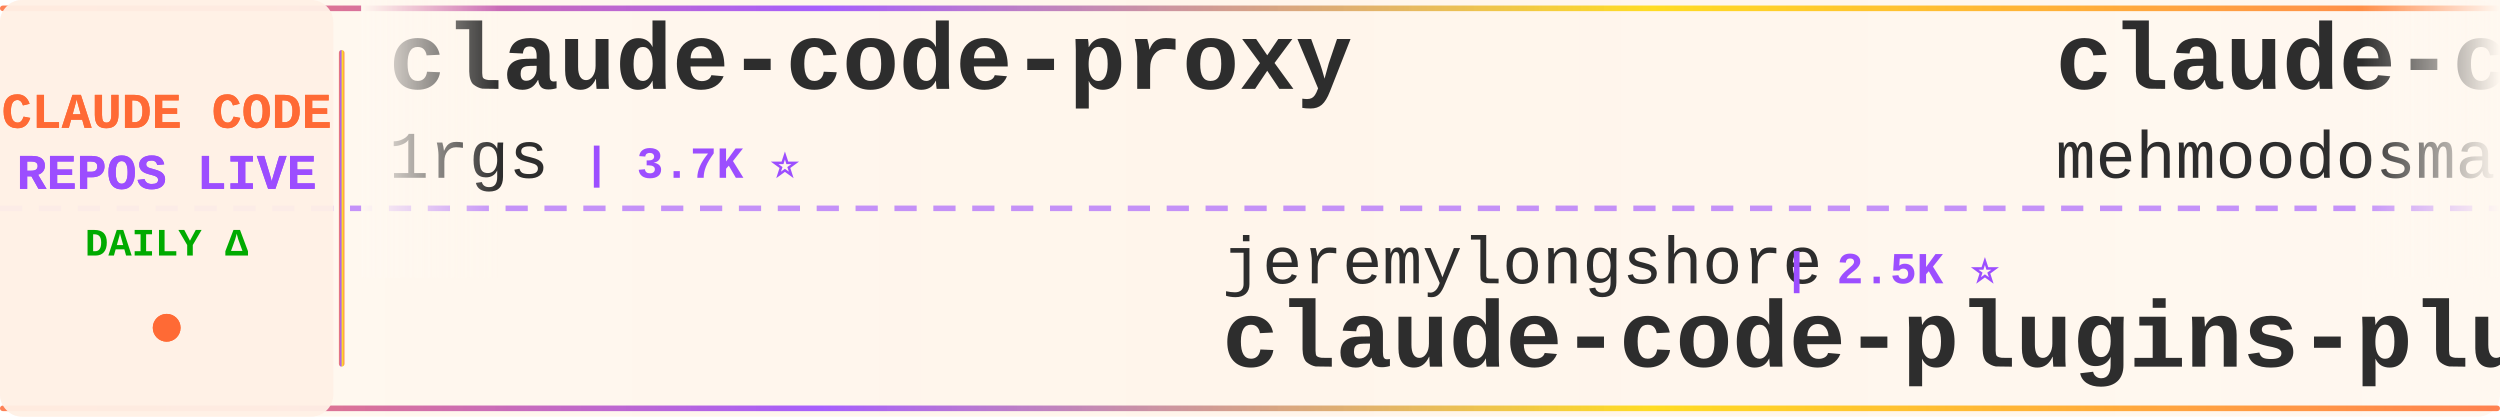
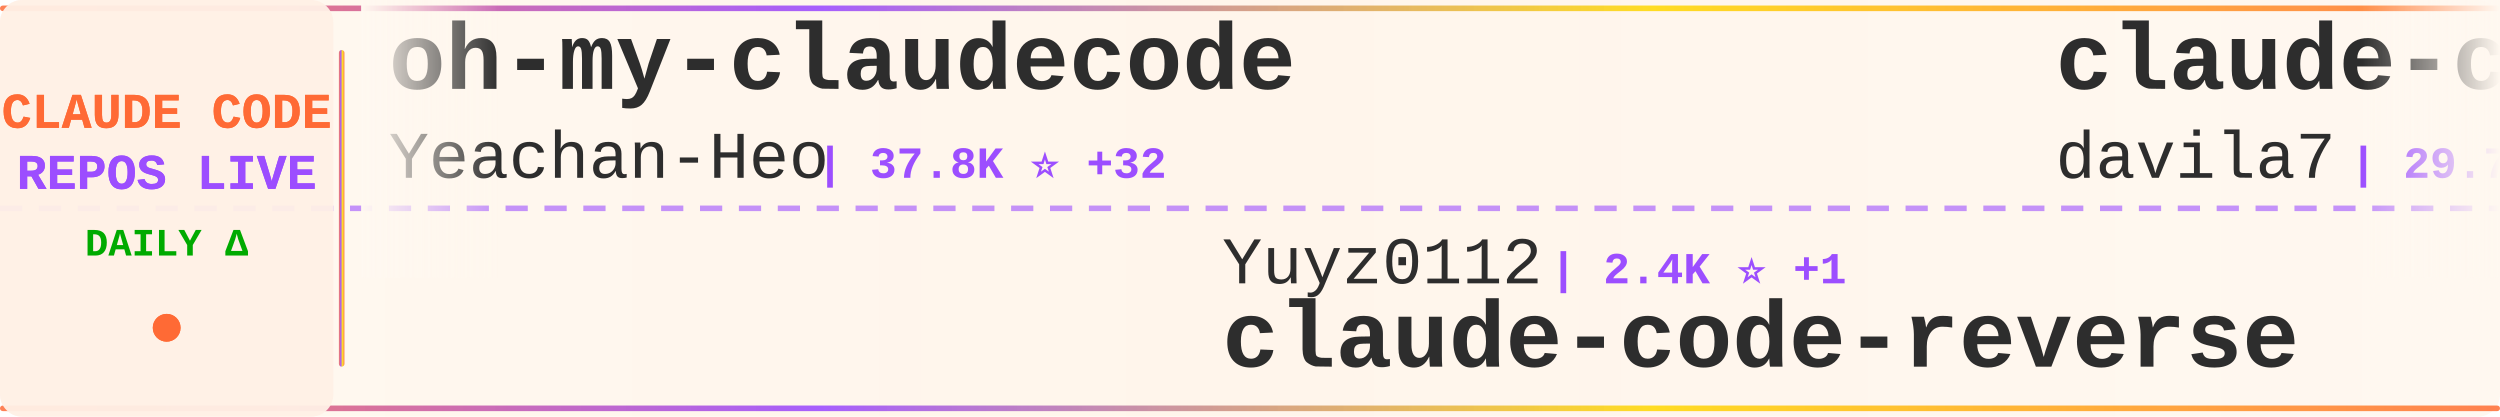
<svg xmlns="http://www.w3.org/2000/svg" width="900" height="150">
  <defs>
    <linearGradient id="tickerBg" x1="0%" y1="0%" x2="100%" y2="0%">
      <stop offset="0%" style="stop-color:#fff8f0;stop-opacity:0.98" />
      <stop offset="50%" style="stop-color:#fff5eb;stop-opacity:1" />
      <stop offset="100%" style="stop-color:#fff8f0;stop-opacity:0.98" />
    </linearGradient>
    <linearGradient id="borderGrad" x1="0%" y1="0%" x2="100%" y2="0%">
      <stop offset="0%" style="stop-color:#FF6B35;stop-opacity:0.85">
        <animate attributeName="stop-opacity" values="0.85;1;0.85" dur="2s" repeatCount="indefinite" />
      </stop>
      <stop offset="33%" style="stop-color:#9C4EFF;stop-opacity:0.9">
        <animate attributeName="stop-opacity" values="0.9;1;0.9" dur="2.2s" repeatCount="indefinite" />
      </stop>
      <stop offset="66%" style="stop-color:#FFD700;stop-opacity:0.85">
        <animate attributeName="stop-opacity" values="0.85;1;0.85" dur="1.8s" repeatCount="indefinite" />
      </stop>
      <stop offset="100%" style="stop-color:#FF6B35;stop-opacity:0.85">
        <animate attributeName="stop-opacity" values="0.85;1;0.85" dur="2s" repeatCount="indefinite" />
      </stop>
    </linearGradient>
    <filter id="textGlow">
      <feGaussianBlur stdDeviation="0.15" result="coloredBlur" />
      <feMerge>
        <feMergeNode in="coloredBlur" />
        <feMergeNode in="SourceGraphic" />
      </feMerge>
    </filter>
    <filter id="metricGlow">
      <feGaussianBlur stdDeviation="0.2" result="coloredBlur" />
      <feMerge>
        <feMergeNode in="coloredBlur" />
        <feMergeNode in="SourceGraphic" />
      </feMerge>
    </filter>
    <linearGradient id="leftFade" x1="0%" y1="0%" x2="100%" y2="0%">
      <stop offset="0%" style="stop-color:#fff8f0;stop-opacity:1" />
      <stop offset="100%" style="stop-color:#fff8f0;stop-opacity:0" />
    </linearGradient>
    <linearGradient id="rightFade" x1="0%" y1="0%" x2="100%" y2="0%">
      <stop offset="0%" style="stop-color:#fff8f0;stop-opacity:0" />
      <stop offset="100%" style="stop-color:#fff8f0;stop-opacity:1" />
    </linearGradient>
  </defs>
  <rect width="900" height="150" fill="url(#tickerBg)" rx="8" />
  <rect x="0" y="2" width="900" height="2" fill="url(#borderGrad)" rx="1" />
  <rect x="0" y="146" width="900" height="2" fill="url(#borderGrad)" rx="1" />
  <line x1="0" y1="75" x2="900" y2="75" stroke="#9C4EFF" stroke-width="2" stroke-dasharray="8 6" opacity="0.6" />
  <rect x="0" y="0" width="120" height="150" fill="#fff0e6" opacity="0.95" rx="8" />
  <text x="60" y="46" font-family="'Courier New', monospace" font-size="18" font-weight="bold" fill="#FF6B35" text-anchor="middle" filter="url(#textGlow)">
    CLAUDE CODE
  </text>
  <text x="60" y="68" font-family="'Courier New', monospace" font-size="18" font-weight="bold" fill="#9C4EFF" text-anchor="middle" filter="url(#textGlow)">
    REPOS LIVE
  </text>
  <text x="60" y="92" font-family="'Courier New', monospace" font-size="14" font-weight="bold" fill="#00aa00" text-anchor="middle">
    DAILY Δ
  </text>
  <circle cx="60" cy="118" r="5" fill="#FF6B35" filter="url(#metricGlow)">
    <animate attributeName="r" values="4;6;4" dur="1.5s" repeatCount="indefinite" />
    <animate attributeName="opacity" values="0.6;1;0.6" dur="1.5s" repeatCount="indefinite" />
  </circle>
  <rect x="122" y="18" width="2" height="114" fill="url(#borderGrad)" rx="1" />
  <clipPath id="tickerClip">
    <rect x="130" y="0" width="770" height="150" />
  </clipPath>
  <g clip-path="url(#tickerClip)">
    <g id="tickerItems">
      <animateTransform attributeName="transform" attributeType="XML" type="translate" from="0 0" to="-3000 0" dur="54s" repeatCount="indefinite" />
      <g transform="translate(0, 0)">
-         <text x="140" y="32" font-family="'Courier New', monospace" font-size="34" font-weight="bold" fill="#2d2d2d">claude-code-proxy</text>
-         <text x="140" y="64" font-family="'Courier New', monospace" font-size="24" font-weight="normal" fill="#2d2d2d" opacity="1.0">1rgs</text>
-         <text x="210" y="64" font-family="'Courier New', monospace" font-size="16" font-weight="bold" fill="#9C4EFF"> | 3.7K ⭐</text>
+         <text x="140" y="32" font-family="'Courier New', monospace" font-size="34" font-weight="bold" fill="#2d2d2d">oh-my-claudecode</text>
+         <text x="140" y="64" font-family="'Courier New', monospace" font-size="24" font-weight="normal" fill="#2d2d2d" opacity="1.0">Yeachan-Heo</text>
+         <text x="294" y="64" font-family="'Courier New', monospace" font-size="16" font-weight="bold" fill="#9C4EFF"> | 37.8K ⭐ +32</text>
      </g>
      <g transform="translate(300, 0)">
-         <text x="140" y="102" font-family="'Courier New', monospace" font-size="24" font-weight="normal" fill="#2d2d2d" opacity="1.0">jeremylongshore</text>
-         <text x="342" y="102" font-family="'Courier New', monospace" font-size="16" font-weight="bold" fill="#9C4EFF"> | 2.5K ⭐</text>
-         <text x="140" y="132" font-family="'Courier New', monospace" font-size="34" font-weight="bold" fill="#2d2d2d">claude-code-plugins-plus...</text>
+         <text x="140" y="102" font-family="'Courier New', monospace" font-size="24" font-weight="normal" fill="#2d2d2d" opacity="1.0">Yuyz0112</text>
+         <text x="258" y="102" font-family="'Courier New', monospace" font-size="16" font-weight="bold" fill="#9C4EFF"> | 2.4K ⭐ +1</text>
+         <text x="140" y="132" font-family="'Courier New', monospace" font-size="34" font-weight="bold" fill="#2d2d2d">claude-code-reverse</text>
      </g>
      <g transform="translate(600, 0)">
-         <text x="140" y="32" font-family="'Courier New', monospace" font-size="34" font-weight="bold" fill="#2d2d2d">claude-code</text>
-         <text x="140" y="64" font-family="'Courier New', monospace" font-size="24" font-weight="normal" fill="#2d2d2d" opacity="1.0">mehmoodosman</text>
-         <text x="306" y="64" font-family="'Courier New', monospace" font-size="16" font-weight="bold" fill="#9C4EFF"> | 171 ⭐</text>
+         <text x="140" y="32" font-family="'Courier New', monospace" font-size="34" font-weight="bold" fill="#2d2d2d">claude-code-templates</text>
+         <text x="140" y="64" font-family="'Courier New', monospace" font-size="24" font-weight="normal" fill="#2d2d2d" opacity="1.0">davila7</text>
+         <text x="246" y="64" font-family="'Courier New', monospace" font-size="16" font-weight="bold" fill="#9C4EFF"> | 29.7K ⭐ +101</text>
      </g>
      <g transform="translate(900, 0)">
-         <text x="140" y="102" font-family="'Courier New', monospace" font-size="24" font-weight="normal" fill="#2d2d2d" opacity="1.0">carlvellotti</text>
-         <text x="306" y="102" font-family="'Courier New', monospace" font-size="16" font-weight="bold" fill="#9C4EFF"> | 2.1K ⭐ -1</text>
-         <text x="140" y="132" font-family="'Courier New', monospace" font-size="34" font-weight="bold" fill="#2d2d2d">claude-code-pm-course</text>
+         <text x="140" y="102" font-family="'Courier New', monospace" font-size="24" font-weight="normal" fill="#2d2d2d" opacity="1.0">shanraisshan</text>
+         <text x="306" y="102" font-family="'Courier New', monospace" font-size="16" font-weight="bold" fill="#9C4EFF"> | 63.0K ⭐ +101</text>
+         <text x="140" y="132" font-family="'Courier New', monospace" font-size="34" font-weight="bold" fill="#2d2d2d">claude-code-best-practic...</text>
      </g>
      <g transform="translate(1200, 0)">
-         <text x="140" y="32" font-family="'Courier New', monospace" font-size="34" font-weight="bold" fill="#2d2d2d">claude-code-templates</text>
-         <text x="140" y="64" font-family="'Courier New', monospace" font-size="24" font-weight="normal" fill="#2d2d2d" opacity="1.0">davila7</text>
-         <text x="246" y="64" font-family="'Courier New', monospace" font-size="16" font-weight="bold" fill="#9C4EFF"> | 29.6K ⭐ +22</text>
+         <text x="140" y="32" font-family="'Courier New', monospace" font-size="34" font-weight="bold" fill="#2d2d2d">claude-code-cli</text>
+         <text x="140" y="64" font-family="'Courier New', monospace" font-size="24" font-weight="normal" fill="#2d2d2d" opacity="1.0">huangserva</text>
+         <text x="282" y="64" font-family="'Courier New', monospace" font-size="16" font-weight="bold" fill="#9C4EFF"> | 621 ⭐ +1</text>
      </g>
      <g transform="translate(1500, 0)">
-         <text x="140" y="102" font-family="'Courier New', monospace" font-size="24" font-weight="normal" fill="#2d2d2d" opacity="1.0">simonw</text>
-         <text x="234" y="102" font-family="'Courier New', monospace" font-size="16" font-weight="bold" fill="#9C4EFF"> | 1.6K ⭐</text>
-         <text x="140" y="132" font-family="'Courier New', monospace" font-size="34" font-weight="bold" fill="#2d2d2d">claude-code-transcripts</text>
+         <text x="140" y="102" font-family="'Courier New', monospace" font-size="24" font-weight="normal" fill="#2d2d2d" opacity="1.0">xorespesp</text>
+         <text x="270" y="102" font-family="'Courier New', monospace" font-size="16" font-weight="bold" fill="#9C4EFF"> | 230 ⭐</text>
+         <text x="140" y="132" font-family="'Courier New', monospace" font-size="34" font-weight="bold" fill="#2d2d2d">claude-code</text>
      </g>
      <g transform="translate(1800, 0)">
        <text x="140" y="32" font-family="'Courier New', monospace" font-size="34" font-weight="bold" fill="#2d2d2d">claude-code</text>
-         <text x="140" y="64" font-family="'Courier New', monospace" font-size="24" font-weight="normal" fill="#2d2d2d" opacity="1.0">tanbiralam</text>
-         <text x="282" y="64" font-family="'Courier New', monospace" font-size="16" font-weight="bold" fill="#9C4EFF"> | 2.0K ⭐ +2</text>
+         <text x="140" y="64" font-family="'Courier New', monospace" font-size="24" font-weight="normal" fill="#2d2d2d" opacity="1.0">anthropics</text>
+         <text x="282" y="64" font-family="'Courier New', monospace" font-size="16" font-weight="bold" fill="#9C4EFF"> | 138.1K ⭐ +140</text>
      </g>
      <g transform="translate(2100, 0)">
-         <text x="140" y="102" font-family="'Courier New', monospace" font-size="24" font-weight="normal" fill="#2d2d2d" opacity="1.0">edmund-io</text>
-         <text x="270" y="102" font-family="'Courier New', monospace" font-size="16" font-weight="bold" fill="#9C4EFF"> | 1.5K ⭐</text>
-         <text x="140" y="132" font-family="'Courier New', monospace" font-size="34" font-weight="bold" fill="#2d2d2d">edmunds-claude-code</text>
+         <text x="140" y="102" font-family="'Courier New', monospace" font-size="24" font-weight="normal" fill="#2d2d2d" opacity="1.0">ghuntley</text>
+         <text x="258" y="102" font-family="'Courier New', monospace" font-size="16" font-weight="bold" fill="#9C4EFF"> | 987 ⭐</text>
+         <text x="140" y="132" font-family="'Courier New', monospace" font-size="34" font-weight="bold" fill="#2d2d2d">claude-code-source-code-...</text>
      </g>
      <g transform="translate(2400, 0)">
-         <text x="140" y="32" font-family="'Courier New', monospace" font-size="34" font-weight="bold" fill="#2d2d2d">claude-code-from-source</text>
-         <text x="140" y="64" font-family="'Courier New', monospace" font-size="24" font-weight="normal" fill="#2d2d2d" opacity="1.0">alejandrobalderas</text>
-         <text x="366" y="64" font-family="'Courier New', monospace" font-size="16" font-weight="bold" fill="#9C4EFF"> | 2.7K ⭐</text>
+         <text x="140" y="32" font-family="'Courier New', monospace" font-size="34" font-weight="bold" fill="#2d2d2d">claude-code-book</text>
+         <text x="140" y="64" font-family="'Courier New', monospace" font-size="24" font-weight="normal" fill="#2d2d2d" opacity="1.0">lintsinghua</text>
+         <text x="294" y="64" font-family="'Courier New', monospace" font-size="16" font-weight="bold" fill="#9C4EFF"> | 4.0K ⭐ +8</text>
      </g>
      <g transform="translate(2700, 0)">
-         <text x="140" y="102" font-family="'Courier New', monospace" font-size="24" font-weight="normal" fill="#2d2d2d" opacity="1.0">Pimzino</text>
-         <text x="246" y="102" font-family="'Courier New', monospace" font-size="16" font-weight="bold" fill="#9C4EFF"> | 3.8K ⭐ +1</text>
-         <text x="140" y="132" font-family="'Courier New', monospace" font-size="34" font-weight="bold" fill="#2d2d2d">claude-code-spec-workflo...</text>
+         <text x="140" y="102" font-family="'Courier New', monospace" font-size="24" font-weight="normal" fill="#2d2d2d" opacity="1.0">fazxes</text>
+         <text x="234" y="102" font-family="'Courier New', monospace" font-size="16" font-weight="bold" fill="#9C4EFF"> | 225 ⭐</text>
+         <text x="140" y="132" font-family="'Courier New', monospace" font-size="34" font-weight="bold" fill="#2d2d2d">Claude-code</text>
      </g>
      <g transform="translate(3000, 0)">
-         <text x="140" y="32" font-family="'Courier New', monospace" font-size="34" font-weight="bold" fill="#2d2d2d">claude-code-proxy</text>
-         <text x="140" y="64" font-family="'Courier New', monospace" font-size="24" font-weight="normal" fill="#2d2d2d" opacity="1.0">1rgs</text>
-         <text x="210" y="64" font-family="'Courier New', monospace" font-size="16" font-weight="bold" fill="#9C4EFF"> | 3.7K ⭐</text>
+         <text x="140" y="32" font-family="'Courier New', monospace" font-size="34" font-weight="bold" fill="#2d2d2d">oh-my-claudecode</text>
+         <text x="140" y="64" font-family="'Courier New', monospace" font-size="24" font-weight="normal" fill="#2d2d2d" opacity="1.0">Yeachan-Heo</text>
+         <text x="294" y="64" font-family="'Courier New', monospace" font-size="16" font-weight="bold" fill="#9C4EFF"> | 37.8K ⭐ +32</text>
      </g>
      <g transform="translate(3300, 0)">
-         <text x="140" y="102" font-family="'Courier New', monospace" font-size="24" font-weight="normal" fill="#2d2d2d" opacity="1.0">jeremylongshore</text>
-         <text x="342" y="102" font-family="'Courier New', monospace" font-size="16" font-weight="bold" fill="#9C4EFF"> | 2.5K ⭐</text>
-         <text x="140" y="132" font-family="'Courier New', monospace" font-size="34" font-weight="bold" fill="#2d2d2d">claude-code-plugins-plus...</text>
+         <text x="140" y="102" font-family="'Courier New', monospace" font-size="24" font-weight="normal" fill="#2d2d2d" opacity="1.0">Yuyz0112</text>
+         <text x="258" y="102" font-family="'Courier New', monospace" font-size="16" font-weight="bold" fill="#9C4EFF"> | 2.4K ⭐ +1</text>
+         <text x="140" y="132" font-family="'Courier New', monospace" font-size="34" font-weight="bold" fill="#2d2d2d">claude-code-reverse</text>
      </g>
      <g transform="translate(3600, 0)">
-         <text x="140" y="32" font-family="'Courier New', monospace" font-size="34" font-weight="bold" fill="#2d2d2d">claude-code</text>
-         <text x="140" y="64" font-family="'Courier New', monospace" font-size="24" font-weight="normal" fill="#2d2d2d" opacity="1.0">mehmoodosman</text>
-         <text x="306" y="64" font-family="'Courier New', monospace" font-size="16" font-weight="bold" fill="#9C4EFF"> | 171 ⭐</text>
+         <text x="140" y="32" font-family="'Courier New', monospace" font-size="34" font-weight="bold" fill="#2d2d2d">claude-code-templates</text>
+         <text x="140" y="64" font-family="'Courier New', monospace" font-size="24" font-weight="normal" fill="#2d2d2d" opacity="1.0">davila7</text>
+         <text x="246" y="64" font-family="'Courier New', monospace" font-size="16" font-weight="bold" fill="#9C4EFF"> | 29.7K ⭐ +101</text>
      </g>
      <g transform="translate(3900, 0)">
-         <text x="140" y="102" font-family="'Courier New', monospace" font-size="24" font-weight="normal" fill="#2d2d2d" opacity="1.0">carlvellotti</text>
-         <text x="306" y="102" font-family="'Courier New', monospace" font-size="16" font-weight="bold" fill="#9C4EFF"> | 2.1K ⭐ -1</text>
-         <text x="140" y="132" font-family="'Courier New', monospace" font-size="34" font-weight="bold" fill="#2d2d2d">claude-code-pm-course</text>
+         <text x="140" y="102" font-family="'Courier New', monospace" font-size="24" font-weight="normal" fill="#2d2d2d" opacity="1.0">shanraisshan</text>
+         <text x="306" y="102" font-family="'Courier New', monospace" font-size="16" font-weight="bold" fill="#9C4EFF"> | 63.0K ⭐ +101</text>
+         <text x="140" y="132" font-family="'Courier New', monospace" font-size="34" font-weight="bold" fill="#2d2d2d">claude-code-best-practic...</text>
      </g>
    </g>
  </g>
  <rect x="130" y="0" width="50" height="100" fill="url(#leftFade)" />
  <rect x="850" y="0" width="50" height="100" fill="url(#rightFade)" />
</svg>
